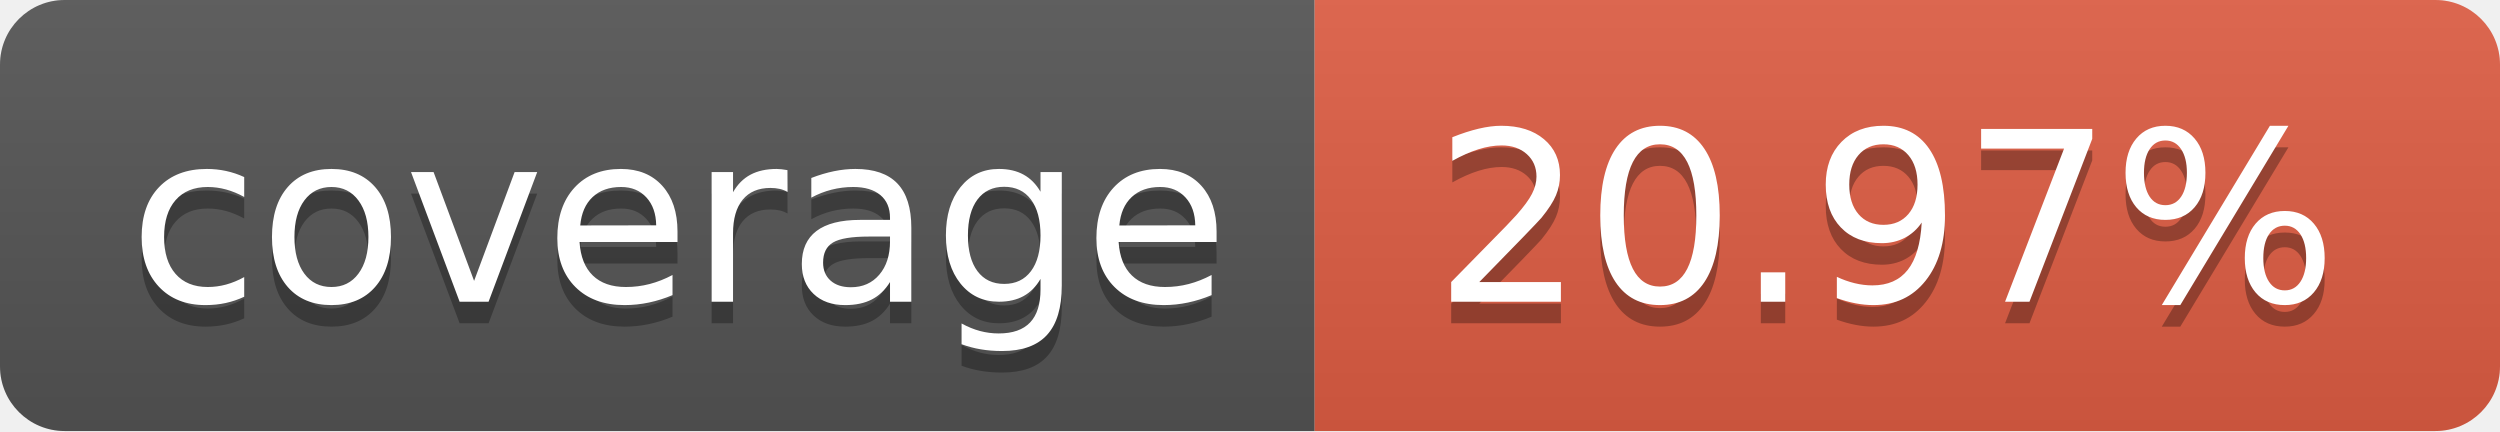
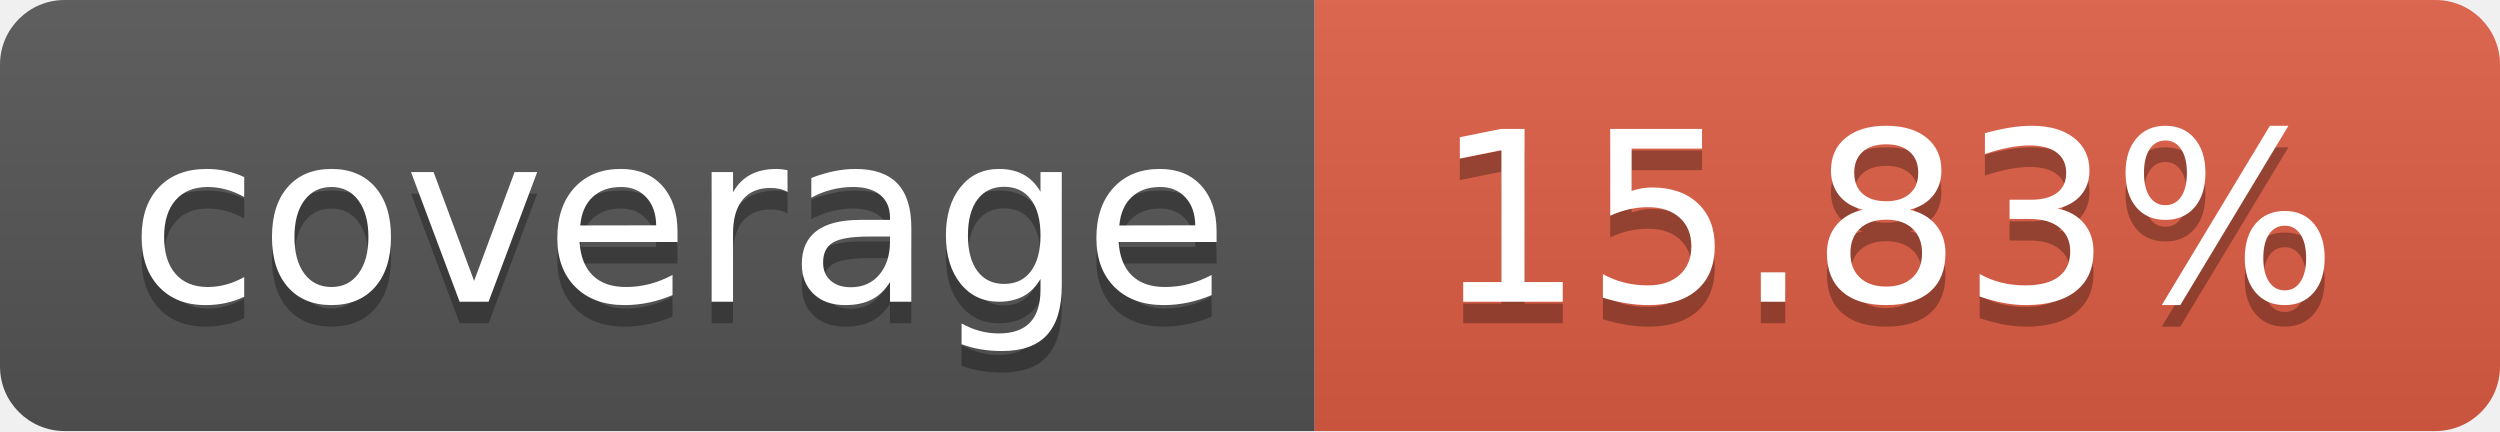
- <svg xmlns="http://www.w3.org/2000/svg" width="116" height="20" role="img" aria-label="coverage: 20.97%">
+ <svg xmlns="http://www.w3.org/2000/svg" width="116" height="20" role="img" aria-label="coverage: 15.83%">
  <linearGradient id="s" x2="0" y2="100%">
    <stop offset="0" stop-color="#bbb" stop-opacity=".1" />
    <stop offset="1" stop-opacity=".1" />
  </linearGradient>
  <clipPath id="r">
    <rect width="116" height="20" rx="3" fill="#fff" />
  </clipPath>
  <g clip-path="url(#r)">
    <rect width="61" height="20" fill="#555" />
    <rect x="61" width="55" height="20" fill="#e05d44" />
    <rect width="116" height="20" fill="url(#s)" />
  </g>
  <g fill="#fff" text-anchor="middle" font-family="Verdana,Geneva,DejaVu Sans,sans-serif" text-rendering="geometricPrecision" font-size="110">
    <text aria-hidden="true" x="315.0" y="150" fill="#010101" fill-opacity=".3" transform="scale(.1)" textLength="510">coverage</text>
    <text x="315.0" y="140" transform="scale(.1)" fill="#fff" textLength="510">coverage</text>
-     <text aria-hidden="true" x="875.0" y="150" fill="#010101" fill-opacity=".3" transform="scale(.1)" textLength="450">20.97%</text>
-     <text x="875.0" y="140" transform="scale(.1)" fill="#fff" textLength="450">20.97%</text>
+     <text aria-hidden="true" x="875.0" y="150" fill="#010101" fill-opacity=".3" transform="scale(.1)" textLength="450">15.83%</text>
+     <text x="875.0" y="140" transform="scale(.1)" fill="#fff" textLength="450">15.83%</text>
  </g>
</svg>
